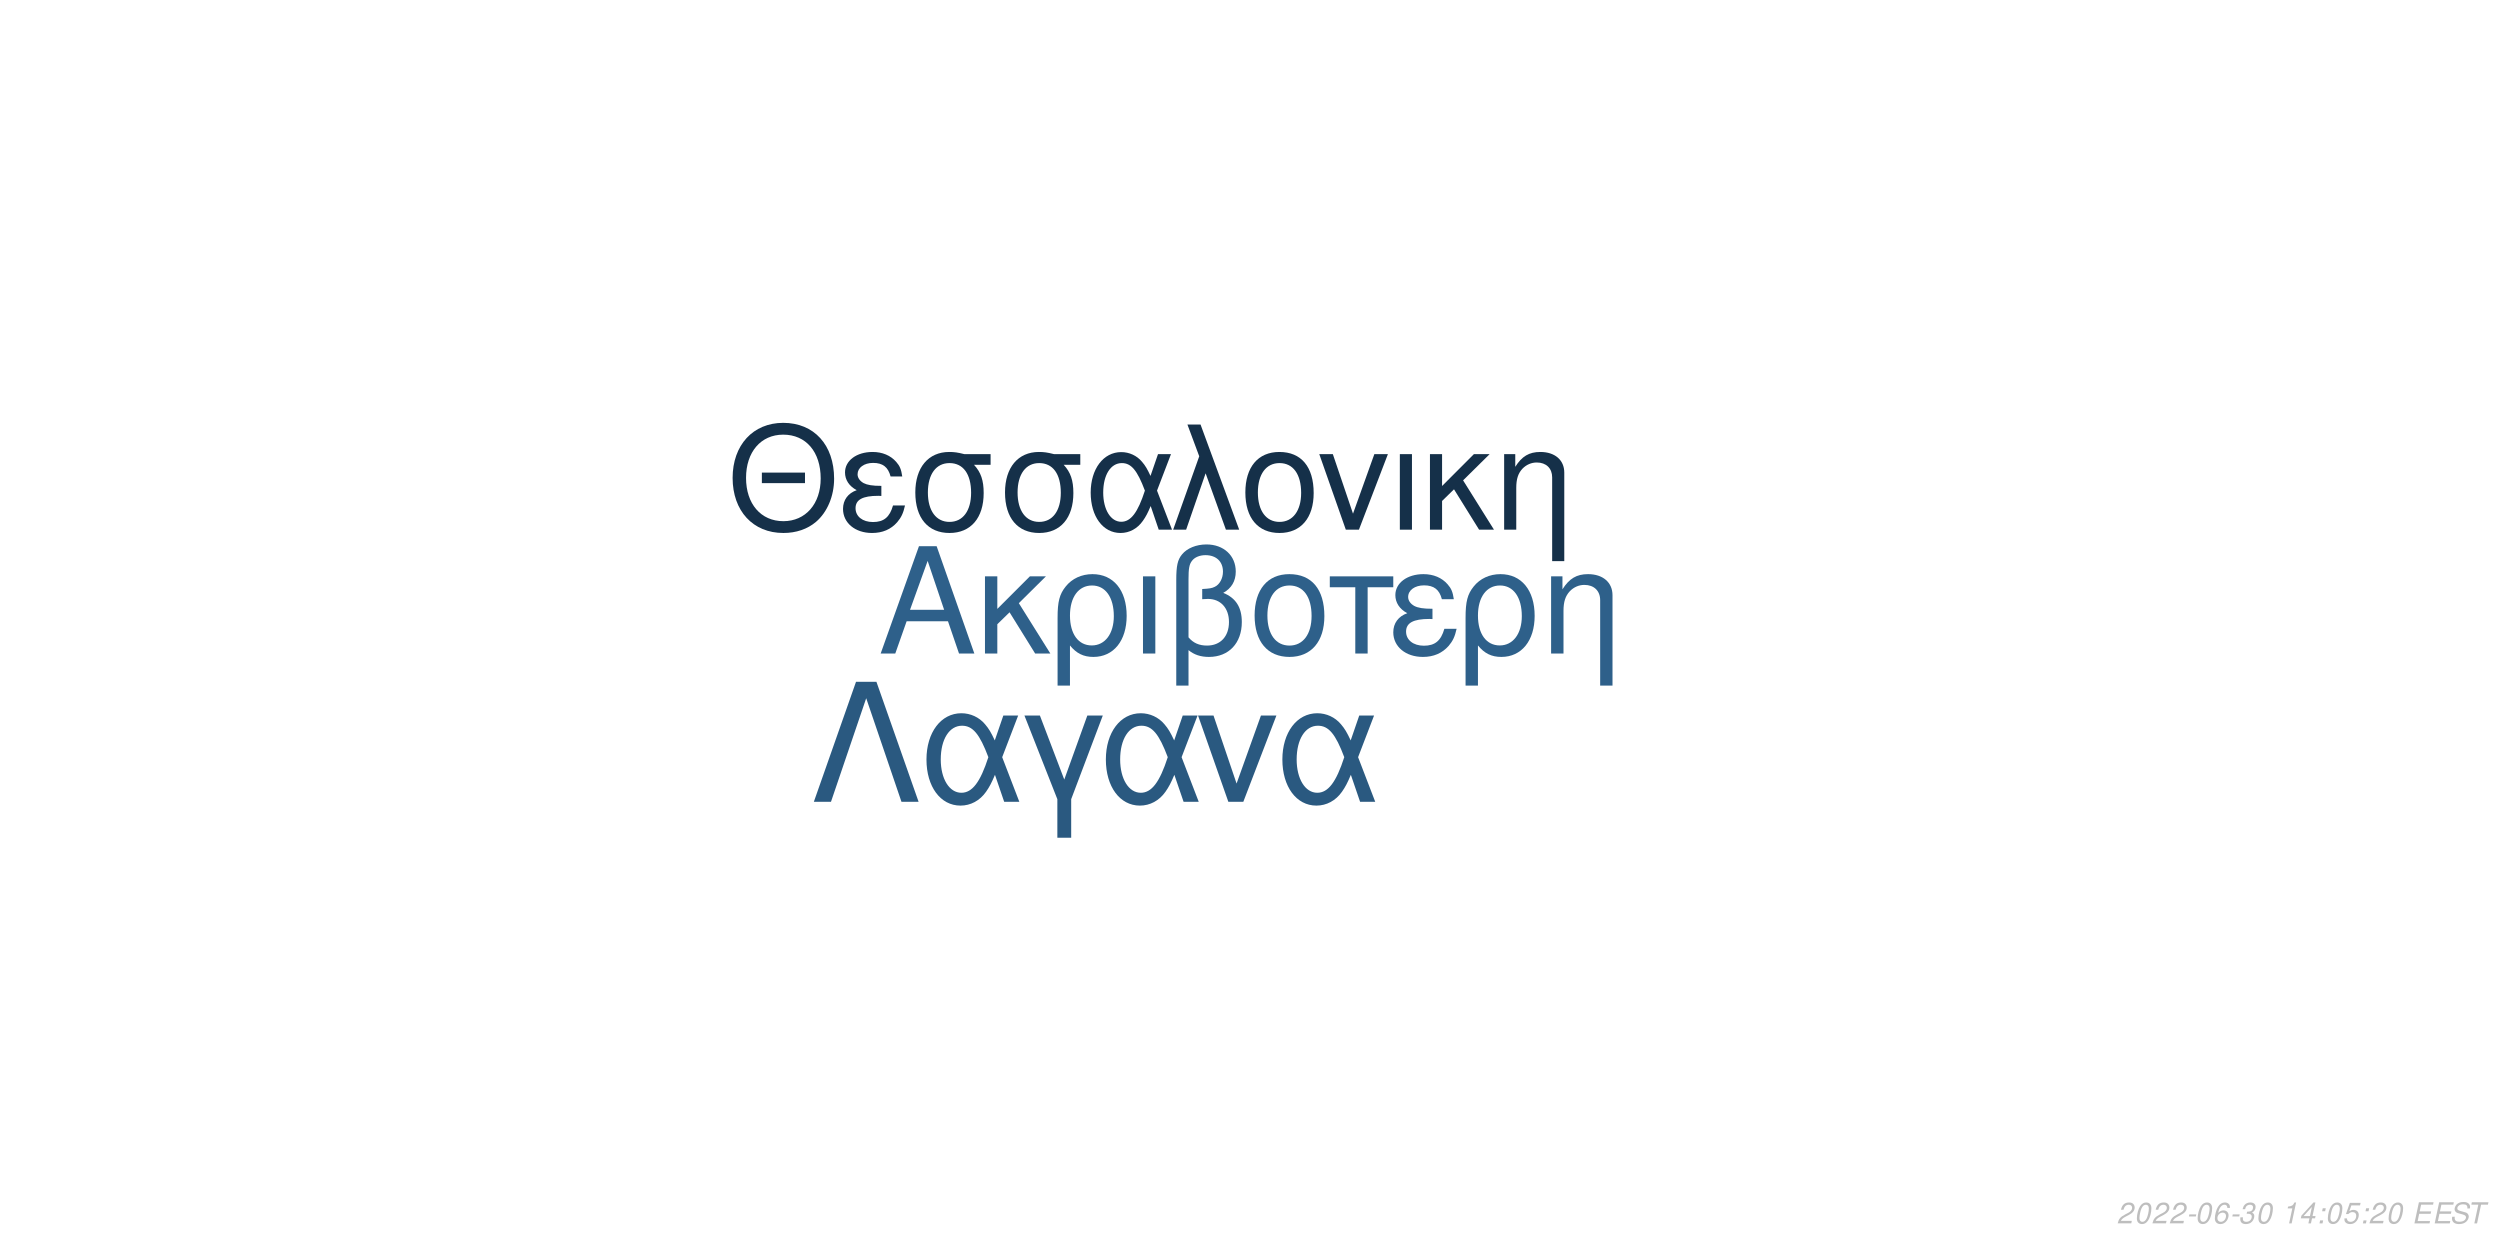
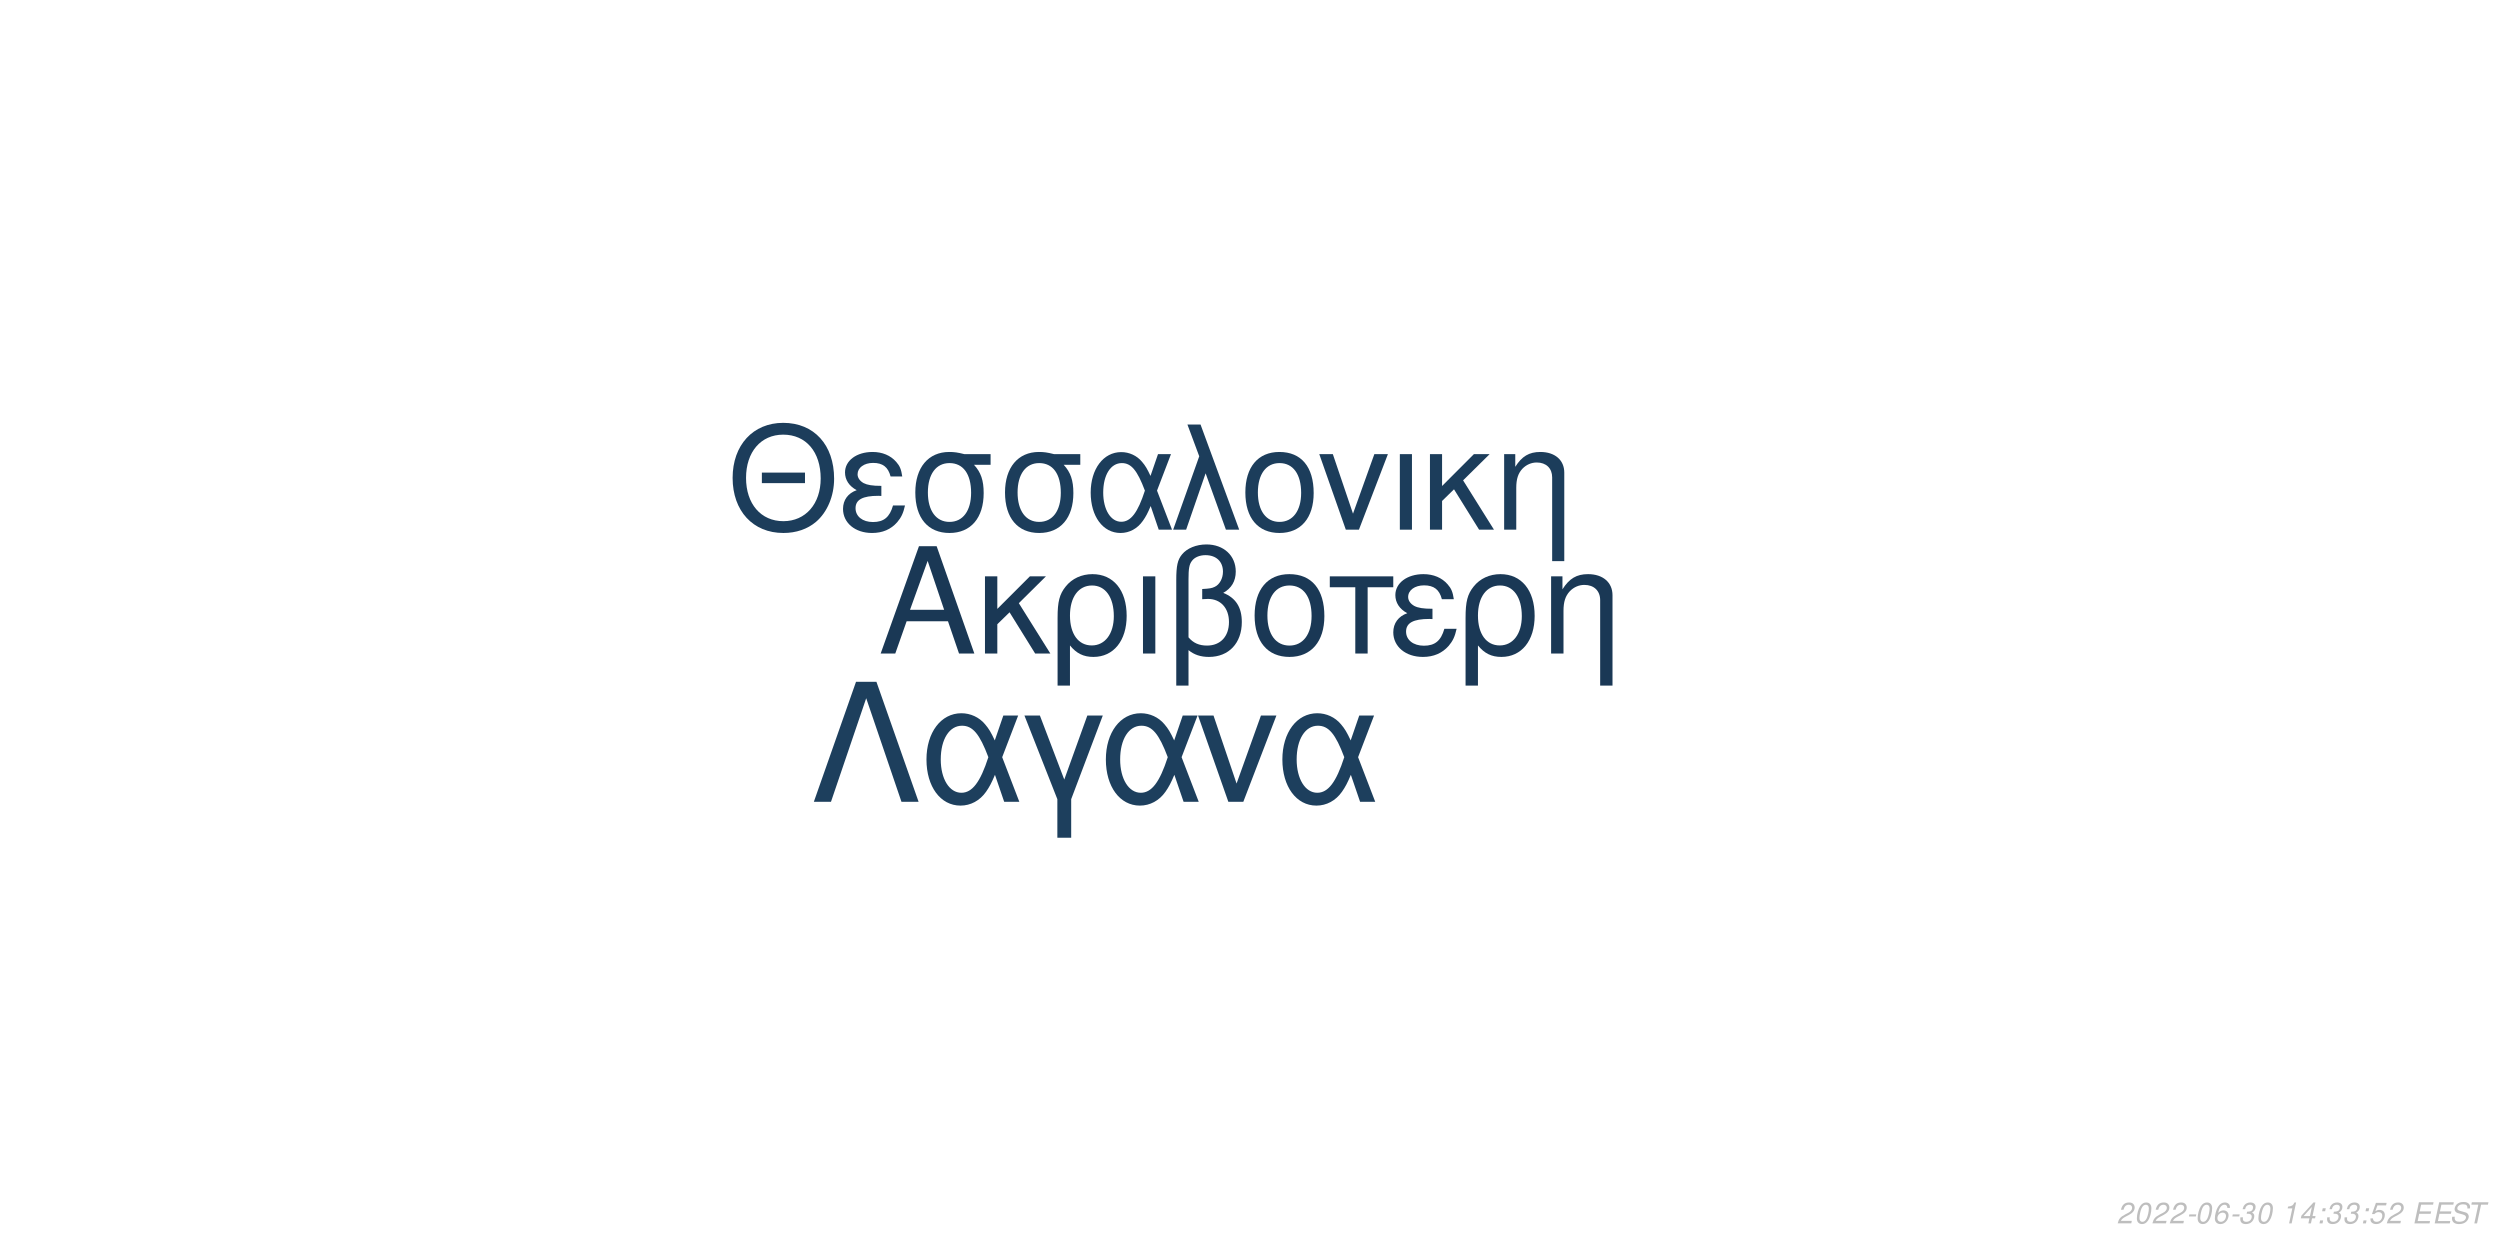
<svg xmlns="http://www.w3.org/2000/svg" xmlns:xlink="http://www.w3.org/1999/xlink" width="864pt" height="432pt" viewBox="0 0 864 432" version="1.1">
  <defs>
    <g>
      <symbol overflow="visible" id="glyph0-0">
        <path style="stroke:none;" d="" />
      </symbol>
      <symbol overflow="visible" id="glyph0-1">
        <path style="stroke:none;" d="M 24.125 -11.141 L 27.938 0 L 33.234 0 L 20.203 -37.094 L 14.094 -37.094 L 0.859 0 L 5.906 0 L 9.828 -11.141 Z M 22.797 -15.109 L 11 -15.109 L 17.094 -32.016 Z M 22.797 -15.109 " />
      </symbol>
      <symbol overflow="visible" id="glyph0-2">
        <path style="stroke:none;" d="M 7.172 -15.422 L 7.172 -26.672 L 2.906 -26.672 L 2.906 0 L 7.172 0 L 7.172 -10.125 L 11.406 -14.25 L 20.25 0 L 25.5 0 L 14.609 -17.406 L 23.969 -26.672 L 18.422 -26.672 Z M 7.172 -15.422 " />
      </symbol>
      <symbol overflow="visible" id="glyph0-3">
        <path style="stroke:none;" d="M 3 11.094 L 7.281 11.094 L 7.281 -2.797 C 9.516 -0.047 11.953 1.172 15.375 1.172 C 22.344 1.172 26.875 -4.422 26.875 -13.031 C 26.875 -21.891 22.297 -27.438 15.062 -27.438 C 11.297 -27.438 7.984 -25.906 5.797 -23.156 C 3.672 -20.516 3 -17.969 3 -12.359 Z M 14.906 -23.516 C 19.547 -23.516 22.438 -19.438 22.438 -12.922 C 22.438 -6.812 19.391 -2.797 14.812 -2.797 C 10.172 -2.797 7.281 -6.766 7.281 -13.125 C 7.281 -19.484 10.234 -23.516 14.906 -23.516 Z M 14.906 -23.516 " />
      </symbol>
      <symbol overflow="visible" id="glyph0-4">
        <path style="stroke:none;" d="M 3.516 0 L 7.781 0 L 7.781 -26.672 L 3.516 -26.672 Z M 3.516 0 " />
      </symbol>
      <symbol overflow="visible" id="glyph0-5">
        <path style="stroke:none;" d="M 4.016 11.094 L 8.25 11.094 L 8.25 -1.172 C 10.172 0.406 12.422 1.172 15.312 1.172 C 22.188 1.172 26.672 -3.609 26.672 -10.891 C 26.672 -15.984 24.578 -19.234 20.25 -20.969 C 23.109 -22.547 24.578 -25.031 24.578 -28.344 C 24.578 -33.844 20.406 -37.703 14.453 -37.703 C 10.938 -37.703 7.734 -36.391 6 -34.25 C 4.484 -32.422 4.016 -30.328 4.016 -25.391 Z M 8.25 -25.656 C 8.25 -29.359 8.5 -30.844 9.469 -32.062 C 10.375 -33.281 12.156 -34 14.094 -34 C 17.812 -34 20.156 -31.812 20.156 -28.297 C 20.156 -25.953 18.984 -23.812 17.297 -23.047 C 16.281 -22.547 15.469 -22.438 12.984 -22.297 L 12.984 -18.781 C 13.734 -18.828 14.344 -18.875 14.969 -18.875 C 19.344 -18.875 22.234 -15.719 22.234 -10.891 C 22.234 -5.906 19.281 -2.75 14.656 -2.75 C 11.953 -2.75 9.922 -3.609 8.25 -5.594 Z M 8.25 -25.656 " />
      </symbol>
      <symbol overflow="visible" id="glyph0-6">
        <path style="stroke:none;" d="M 14.094 -27.438 C 6.562 -27.438 2.094 -22.094 2.094 -13.125 C 2.094 -4.125 6.562 1.172 14.141 1.172 C 21.672 1.172 26.203 -4.172 26.203 -12.922 C 26.203 -22.188 21.828 -27.438 14.094 -27.438 Z M 14.141 -23.516 C 18.938 -23.516 21.781 -19.594 21.781 -12.984 C 21.781 -6.672 18.828 -2.75 14.141 -2.75 C 9.422 -2.75 6.516 -6.672 6.516 -13.125 C 6.516 -19.594 9.422 -23.516 14.141 -23.516 Z M 14.141 -23.516 " />
      </symbol>
      <symbol overflow="visible" id="glyph0-7">
        <path style="stroke:none;" d="M 7.891 0 L 12.156 0 L 12.156 -22.906 L 21.016 -22.906 L 21.016 -26.672 L -0.922 -26.672 L -0.922 -22.906 L 7.891 -22.906 Z M 7.891 0 " />
      </symbol>
      <symbol overflow="visible" id="glyph0-8">
        <path style="stroke:none;" d="M 14.562 -15.469 C 11.344 -15.469 9.562 -15.781 8.297 -16.438 C 6.922 -17.203 6.156 -18.328 6.156 -19.547 C 6.156 -21.891 8.453 -23.562 11.656 -23.562 C 15.062 -23.562 16.953 -22.094 17.812 -18.781 L 21.938 -18.781 C 21.578 -21.266 21.062 -22.5 19.797 -23.922 C 17.812 -26.203 14.906 -27.438 11.453 -27.438 C 5.797 -27.438 1.734 -24.375 1.734 -20.203 C 1.734 -17.609 3.156 -15.375 5.859 -13.938 C 2.797 -12.875 1.016 -10.484 1.016 -7.328 C 1.016 -2.391 5.297 1.172 11.25 1.172 C 14.969 1.172 17.906 -0.109 20.156 -2.641 C 21.578 -4.328 22.297 -5.797 22.906 -8.547 L 18.672 -8.547 C 17.5 -4.422 15.422 -2.703 11.609 -2.703 C 7.938 -2.703 5.438 -4.688 5.438 -7.578 C 5.438 -10.578 7.938 -11.953 13.484 -11.953 C 13.641 -11.953 14.094 -11.953 14.562 -11.906 Z M 14.562 -15.469 " />
      </symbol>
      <symbol overflow="visible" id="glyph0-9">
        <path style="stroke:none;" d="M 3.562 -26.672 L 3.562 0 L 7.844 0 L 7.844 -14.703 C 7.844 -17.906 8.5 -19.891 10.031 -21.531 C 11.406 -22.953 13.188 -23.719 15.062 -23.719 C 18.375 -23.719 20.516 -21.672 20.516 -18.469 L 20.516 11.094 L 24.781 11.094 L 24.781 -20.156 C 24.781 -24.578 21.469 -27.438 16.328 -27.438 C 12.359 -27.438 9.828 -25.906 7.484 -22.188 L 7.484 -26.672 Z M 3.562 -26.672 " />
      </symbol>
      <symbol overflow="visible" id="glyph1-0">
        <path style="stroke:none;" d="" />
      </symbol>
      <symbol overflow="visible" id="glyph1-1">
        <path style="stroke:none;" d="M 26.859 -19.734 L 11.953 -19.734 L 11.953 -16.094 L 26.859 -16.094 Z M 19.328 -36.922 C 8.922 -36.922 1.844 -29.25 1.844 -17.891 C 1.844 -6.484 8.875 1.141 19.391 1.141 C 23.812 1.141 27.703 -0.203 30.641 -2.688 C 34.578 -6.031 36.922 -11.656 36.922 -17.594 C 36.922 -29.297 30 -36.922 19.328 -36.922 Z M 19.328 -32.844 C 27.203 -32.844 32.281 -26.906 32.281 -17.688 C 32.281 -8.922 27.062 -2.938 19.391 -2.938 C 11.609 -2.938 6.484 -8.922 6.484 -17.891 C 6.484 -26.859 11.609 -32.844 19.328 -32.844 Z M 19.328 -32.844 " />
      </symbol>
      <symbol overflow="visible" id="glyph1-2">
        <path style="stroke:none;" d="M 14.25 -15.141 C 11.109 -15.141 9.375 -15.453 8.125 -16.094 C 6.781 -16.844 6.031 -17.938 6.031 -19.141 C 6.031 -21.422 8.266 -23.078 11.406 -23.078 C 14.75 -23.078 16.594 -21.625 17.438 -18.391 L 21.469 -18.391 C 21.125 -20.828 20.625 -22.031 19.391 -23.422 C 17.438 -25.656 14.594 -26.859 11.219 -26.859 C 5.688 -26.859 1.688 -23.875 1.688 -19.781 C 1.688 -17.234 3.094 -15.047 5.734 -13.656 C 2.734 -12.609 1 -10.266 1 -7.172 C 1 -2.344 5.188 1.141 11.016 1.141 C 14.656 1.141 17.547 -0.094 19.734 -2.594 C 21.125 -4.234 21.828 -5.688 22.422 -8.375 L 18.281 -8.375 C 17.141 -4.328 15.094 -2.641 11.359 -2.641 C 7.766 -2.641 5.328 -4.578 5.328 -7.422 C 5.328 -10.359 7.766 -11.703 13.203 -11.703 C 13.359 -11.703 13.797 -11.703 14.25 -11.656 Z M 14.25 -15.141 " />
      </symbol>
      <symbol overflow="visible" id="glyph1-3">
        <path style="stroke:none;" d="M 29 -26.109 L 19.938 -26.109 C 17.594 -26.703 16.438 -26.859 14.703 -26.859 C 7.469 -26.859 2.984 -21.469 2.984 -12.859 C 2.984 -4.031 7.375 1.141 14.797 1.141 C 22.172 1.141 26.609 -4.078 26.609 -12.656 C 26.609 -17.047 25.656 -19.828 23.266 -22.422 L 29 -22.422 Z M 14.797 -23.016 C 19.531 -23.016 22.266 -19.234 22.266 -12.75 C 22.266 -6.531 19.438 -2.688 14.797 -2.688 C 10.172 -2.688 7.328 -6.531 7.328 -12.859 C 7.328 -19.188 10.172 -23.016 14.797 -23.016 Z M 14.797 -23.016 " />
      </symbol>
      <symbol overflow="visible" id="glyph1-4">
        <path style="stroke:none;" d="M 29.344 -26.109 L 24.859 -26.109 L 22.266 -18.578 C 21.125 -21.031 20.484 -22.125 19.328 -23.469 C 17.547 -25.609 14.906 -26.812 12.156 -26.812 C 5.984 -26.812 1.594 -20.984 1.594 -12.812 C 1.594 -4.578 5.828 1.141 11.906 1.141 C 14.953 1.141 17.734 -0.344 19.625 -3.047 C 20.672 -4.531 21.281 -5.688 22.328 -8.172 L 25.109 0 L 29.703 0 L 24.516 -13.5 Z M 20.328 -13.5 C 17.891 -5.922 15.453 -2.734 12.156 -2.734 C 8.516 -2.734 5.922 -6.922 5.922 -12.812 C 5.922 -18.938 8.516 -23.016 12.359 -23.016 C 15.594 -23.016 17.688 -20.531 20.328 -13.5 Z M 20.328 -13.5 " />
      </symbol>
      <symbol overflow="visible" id="glyph1-5">
        <path style="stroke:none;" d="M 1.094 0 L 5.578 0 L 12.312 -19.484 L 19.328 0 L 23.922 0 L 10.562 -36.328 L 6.031 -36.328 L 10.109 -25.359 Z M 1.094 0 " />
      </symbol>
      <symbol overflow="visible" id="glyph1-6">
        <path style="stroke:none;" d="M 13.797 -26.859 C 6.422 -26.859 2.047 -21.625 2.047 -12.859 C 2.047 -4.031 6.422 1.141 13.859 1.141 C 21.234 1.141 25.656 -4.078 25.656 -12.656 C 25.656 -21.719 21.375 -26.859 13.797 -26.859 Z M 13.859 -23.016 C 18.531 -23.016 21.328 -19.188 21.328 -12.703 C 21.328 -6.531 18.438 -2.688 13.859 -2.688 C 9.219 -2.688 6.375 -6.531 6.375 -12.859 C 6.375 -19.188 9.219 -23.016 13.859 -23.016 Z M 13.859 -23.016 " />
      </symbol>
      <symbol overflow="visible" id="glyph1-7">
        <path style="stroke:none;" d="M 14.297 0 L 24.312 -26.109 L 19.625 -26.109 L 12.25 -5.531 L 5.281 -26.109 L 0.594 -26.109 L 9.766 0 Z M 14.297 0 " />
      </symbol>
      <symbol overflow="visible" id="glyph1-8">
        <path style="stroke:none;" d="M 3.438 0 L 7.625 0 L 7.625 -26.109 L 3.438 -26.109 Z M 3.438 0 " />
      </symbol>
      <symbol overflow="visible" id="glyph1-9">
        <path style="stroke:none;" d="M 7.031 -15.094 L 7.031 -26.109 L 2.844 -26.109 L 2.844 0 L 7.031 0 L 7.031 -9.922 L 11.156 -13.953 L 19.828 0 L 24.969 0 L 14.297 -17.047 L 23.469 -26.109 L 18.031 -26.109 Z M 7.031 -15.094 " />
      </symbol>
      <symbol overflow="visible" id="glyph1-10">
        <path style="stroke:none;" d="M 3.484 -26.109 L 3.484 0 L 7.672 0 L 7.672 -14.406 C 7.672 -17.547 8.328 -19.484 9.812 -21.078 C 11.156 -22.469 12.906 -23.219 14.75 -23.219 C 17.984 -23.219 20.078 -21.234 20.078 -18.094 L 20.078 10.859 L 24.266 10.859 L 24.266 -19.734 C 24.266 -24.062 21.031 -26.859 16 -26.859 C 12.109 -26.859 9.609 -25.359 7.328 -21.719 L 7.328 -26.109 Z M 3.484 -26.109 " />
      </symbol>
      <symbol overflow="visible" id="glyph2-0">
        <path style="stroke:none;" d="" />
      </symbol>
      <symbol overflow="visible" id="glyph2-1">
        <path style="stroke:none;" d="M 22.531 -41.484 L 15.484 -41.484 L 0.906 0 L 6.828 0 L 19 -35.797 L 31.188 0 L 37.109 0 Z M 22.531 -41.484 " />
      </symbol>
      <symbol overflow="visible" id="glyph2-2">
        <path style="stroke:none;" d="M 33.516 -29.812 L 28.391 -29.812 L 25.438 -21.219 C 24.125 -24.016 23.391 -25.266 22.078 -26.797 C 20.031 -29.25 17.016 -30.609 13.891 -30.609 C 6.828 -30.609 1.828 -23.953 1.828 -14.625 C 1.828 -5.234 6.656 1.312 13.594 1.312 C 17.078 1.312 20.266 -0.391 22.422 -3.469 C 23.609 -5.172 24.297 -6.484 25.5 -9.328 L 28.688 0 L 33.922 0 L 28 -15.422 Z M 23.219 -15.422 C 20.422 -6.766 17.641 -3.125 13.891 -3.125 C 9.734 -3.125 6.766 -7.906 6.766 -14.625 C 6.766 -21.625 9.734 -26.297 14.109 -26.297 C 17.812 -26.297 20.203 -23.453 23.219 -15.422 Z M 23.219 -15.422 " />
      </symbol>
      <symbol overflow="visible" id="glyph2-3">
        <path style="stroke:none;" d="M 12.062 12.406 L 16.844 12.406 L 16.844 -0.906 L 27.766 -29.812 L 22.422 -29.812 L 14.453 -7.688 L 6.031 -29.812 L 0.688 -29.812 L 12.062 -0.906 Z M 12.062 12.406 " />
      </symbol>
      <symbol overflow="visible" id="glyph2-4">
        <path style="stroke:none;" d="M 16.328 0 L 27.766 -29.812 L 22.422 -29.812 L 14 -6.312 L 6.031 -29.812 L 0.688 -29.812 L 11.156 0 Z M 16.328 0 " />
      </symbol>
      <symbol overflow="visible" id="glyph3-0">
        <path style="stroke:none;" d="" />
      </symbol>
      <symbol overflow="visible" id="glyph3-1">
        <path style="stroke:none;" d="M 5.234 -0.875 L 1.469 -0.875 C 1.641 -1.375 2.203 -1.891 3.109 -2.344 L 4.234 -2.938 C 5.562 -3.625 6.219 -4.469 6.219 -5.484 C 6.219 -5.938 6.062 -6.359 5.797 -6.656 C 5.469 -7.047 4.984 -7.234 4.312 -7.234 C 2.766 -7.234 1.891 -6.453 1.484 -4.734 L 2.375 -4.734 C 2.484 -5.188 2.609 -5.484 2.797 -5.75 C 3.094 -6.203 3.609 -6.453 4.188 -6.453 C 4.891 -6.453 5.344 -6.031 5.344 -5.375 C 5.344 -4.703 4.859 -4.094 4.016 -3.656 L 2.984 -3.125 C 1.234 -2.188 0.797 -1.656 0.344 -0.016 L 5.047 -0.016 Z M 5.234 -0.875 " />
      </symbol>
      <symbol overflow="visible" id="glyph3-2">
        <path style="stroke:none;" d="M 4.203 -7.234 C 3.375 -7.234 2.688 -6.812 2.125 -5.984 C 1.484 -5.047 0.984 -3.188 0.984 -1.734 C 0.984 -1.109 1.172 -0.562 1.484 -0.266 C 1.797 0.047 2.281 0.234 2.766 0.234 C 3.625 0.234 4.281 -0.156 4.859 -1.016 C 5.516 -1.953 6 -3.797 6 -5.266 C 6 -6.5 5.328 -7.234 4.203 -7.234 Z M 4.094 -6.453 C 4.734 -6.453 5.125 -5.984 5.125 -5.156 C 5.125 -4.203 4.781 -2.625 4.406 -1.812 C 3.984 -0.938 3.516 -0.547 2.875 -0.547 C 2.25 -0.547 1.875 -1.031 1.875 -1.828 C 1.875 -2.797 2.203 -4.344 2.594 -5.203 C 2.984 -6.047 3.453 -6.453 4.094 -6.453 Z M 4.094 -6.453 " />
      </symbol>
      <symbol overflow="visible" id="glyph3-3">
        <path style="stroke:none;" d="M 3.516 -3.125 L 1.125 -3.125 L 0.969 -2.406 L 3.359 -2.406 Z M 3.516 -3.125 " />
      </symbol>
      <symbol overflow="visible" id="glyph3-4">
        <path style="stroke:none;" d="M 6.125 -5.344 L 6.141 -5.625 C 6.141 -6.609 5.453 -7.234 4.391 -7.234 C 3.438 -7.234 2.641 -6.719 2.016 -5.703 C 1.422 -4.781 0.938 -2.953 0.938 -1.688 C 0.938 -0.516 1.688 0.234 2.859 0.234 C 3.703 0.234 4.438 -0.156 5 -0.875 C 5.406 -1.422 5.672 -2.156 5.672 -2.766 C 5.672 -3.812 4.969 -4.5 3.906 -4.5 C 3.234 -4.5 2.672 -4.234 2.094 -3.625 C 2.406 -5.375 3.234 -6.453 4.25 -6.453 C 4.703 -6.453 5.062 -6.234 5.172 -5.844 C 5.203 -5.719 5.234 -5.578 5.25 -5.344 Z M 3.656 -3.734 C 4.344 -3.734 4.797 -3.281 4.797 -2.625 C 4.797 -1.469 3.984 -0.547 2.984 -0.547 C 2.297 -0.547 1.812 -1.047 1.812 -1.766 C 1.812 -2.859 2.625 -3.734 3.656 -3.734 Z M 3.656 -3.734 " />
      </symbol>
      <symbol overflow="visible" id="glyph3-5">
        <path style="stroke:none;" d="M 2.922 -3.312 C 3.125 -3.344 3.234 -3.344 3.375 -3.344 C 4.203 -3.344 4.688 -3 4.688 -2.406 C 4.688 -1.312 3.906 -0.547 2.781 -0.547 C 2.047 -0.547 1.594 -0.938 1.594 -1.562 C 1.594 -1.719 1.609 -1.844 1.656 -2.094 L 0.766 -2.094 C 0.734 -1.797 0.719 -1.641 0.719 -1.469 C 0.719 -0.375 1.406 0.234 2.641 0.234 C 3.547 0.234 4.297 -0.078 4.812 -0.656 C 5.266 -1.156 5.562 -1.875 5.562 -2.547 C 5.562 -3.125 5.344 -3.453 4.797 -3.734 C 5.641 -4.234 6.016 -4.844 6.016 -5.734 C 6.016 -6.656 5.312 -7.234 4.203 -7.234 C 3.375 -7.234 2.672 -6.938 2.188 -6.375 C 1.891 -6.031 1.703 -5.641 1.516 -4.906 L 2.391 -4.906 C 2.5 -5.359 2.594 -5.594 2.734 -5.812 C 3.047 -6.234 3.516 -6.453 4.078 -6.453 C 4.734 -6.453 5.141 -6.125 5.141 -5.578 C 5.141 -5.188 5.016 -4.797 4.797 -4.547 C 4.516 -4.234 4 -4.062 3.266 -4.062 L 3.078 -4.062 Z M 2.922 -3.312 " />
      </symbol>
      <symbol overflow="visible" id="glyph3-6">
        <path style="stroke:none;" d="" />
      </symbol>
      <symbol overflow="visible" id="glyph3-7">
        <path style="stroke:none;" d="M 3.703 -5.188 L 2.594 0 L 3.469 0 L 5.016 -7.234 L 4.438 -7.234 C 3.906 -6.156 3.688 -6.016 2.234 -5.812 L 2.109 -5.188 Z M 3.703 -5.188 " />
      </symbol>
      <symbol overflow="visible" id="glyph3-8">
        <path style="stroke:none;" d="M 3.625 -1.75 L 3.266 0 L 4.141 0 L 4.516 -1.75 L 5.562 -1.75 L 5.734 -2.531 L 4.688 -2.531 L 5.688 -7.234 L 5.016 -7.234 L 0.844 -2.672 L 0.641 -1.75 Z M 3.797 -2.531 L 1.594 -2.531 L 4.469 -5.703 Z M 3.797 -2.531 " />
      </symbol>
      <symbol overflow="visible" id="glyph3-9">
        <path style="stroke:none;" d="M 2.359 -1.031 L 1.312 -1.031 L 1.094 0 L 2.141 0 Z M 3.266 -5.234 L 2.219 -5.234 L 2 -4.203 L 3.047 -4.203 Z M 3.266 -5.234 " />
      </symbol>
      <symbol overflow="visible" id="glyph3-10">
        <path style="stroke:none;" d="M 6.297 -7.094 L 2.594 -7.094 L 1.234 -3.234 L 2.047 -3.234 C 2.656 -3.766 2.938 -3.906 3.531 -3.906 C 4.328 -3.906 4.797 -3.453 4.797 -2.688 C 4.797 -1.438 3.969 -0.547 2.828 -0.547 C 2.031 -0.547 1.609 -0.938 1.578 -1.734 L 0.703 -1.734 L 0.703 -1.516 C 0.703 -0.938 0.844 -0.547 1.188 -0.266 C 1.562 0.062 2.078 0.234 2.703 0.234 C 3.656 0.234 4.391 -0.156 4.984 -0.922 C 5.422 -1.5 5.672 -2.234 5.672 -2.953 C 5.672 -4 4.938 -4.672 3.812 -4.672 C 3.328 -4.672 2.906 -4.547 2.406 -4.234 L 3.109 -6.219 L 6.109 -6.219 Z M 6.297 -7.094 " />
      </symbol>
      <symbol overflow="visible" id="glyph3-11">
        <path style="stroke:none;" d="M 2.547 -3.312 L 6.5 -3.312 L 6.688 -4.141 L 2.719 -4.141 L 3.219 -6.469 L 7.344 -6.469 L 7.516 -7.297 L 2.453 -7.297 L 0.906 0 L 6.125 0 L 6.297 -0.812 L 2.016 -0.812 Z M 2.547 -3.312 " />
      </symbol>
      <symbol overflow="visible" id="glyph3-12">
        <path style="stroke:none;" d="M 7.062 -5.156 C 7.125 -5.438 7.141 -5.562 7.141 -5.703 C 7.141 -6.156 6.938 -6.594 6.594 -6.891 C 6.188 -7.25 5.656 -7.406 4.875 -7.406 C 3.844 -7.406 3.047 -7.125 2.5 -6.562 C 2.094 -6.141 1.781 -5.438 1.781 -4.922 C 1.781 -4.297 2.219 -3.766 2.891 -3.562 L 4.594 -3.094 C 5.406 -2.859 5.734 -2.578 5.734 -2.094 C 5.734 -1.781 5.547 -1.406 5.266 -1.141 C 4.844 -0.766 4.266 -0.578 3.453 -0.578 C 2.328 -0.578 1.812 -0.984 1.812 -1.906 C 1.812 -2.047 1.812 -2.125 1.844 -2.312 L 0.984 -2.312 C 0.906 -2.062 0.891 -1.906 0.891 -1.688 C 0.891 -0.484 1.797 0.234 3.297 0.234 C 4.359 0.234 5.234 -0.062 5.812 -0.609 C 6.344 -1.078 6.688 -1.797 6.688 -2.375 C 6.688 -2.641 6.609 -2.906 6.453 -3.156 C 6.234 -3.5 5.938 -3.703 5.469 -3.828 L 3.75 -4.312 C 2.984 -4.547 2.734 -4.734 2.734 -5.188 C 2.734 -5.547 2.875 -5.844 3.188 -6.109 C 3.547 -6.438 4.031 -6.594 4.703 -6.594 C 5.266 -6.594 5.688 -6.484 5.906 -6.297 C 6.094 -6.125 6.219 -5.797 6.219 -5.516 C 6.219 -5.422 6.203 -5.344 6.188 -5.156 Z M 7.062 -5.156 " />
      </symbol>
      <symbol overflow="visible" id="glyph3-13">
        <path style="stroke:none;" d="M 4.938 -6.469 L 7.312 -6.469 L 7.484 -7.297 L 1.75 -7.297 L 1.578 -6.469 L 3.984 -6.469 L 2.609 0 L 3.547 0 Z M 4.938 -6.469 " />
      </symbol>
    </g>
  </defs>
  <g id="surface1">
    <rect x="0" y="0" width="864" height="432" style="fill:rgb(100%,100%,100%);fill-opacity:1;stroke:none;" />
-     <g style="fill:rgb(18.039%,37.647%,54.118%);fill-opacity:1;">
+     <g style="fill:rgb(10.196%,21.961%,33.333%);fill-opacity:1;">
      <use xlink:href="#glyph0-1" x="303.5" y="225.861" />
      <use xlink:href="#glyph0-2" x="337.5" y="225.861" />
      <use xlink:href="#glyph0-3" x="362.5" y="225.861" />
      <use xlink:href="#glyph0-4" x="391.5" y="225.861" />
      <use xlink:href="#glyph0-5" x="402.5" y="225.861" />
      <use xlink:href="#glyph0-6" x="431.5" y="225.861" />
      <use xlink:href="#glyph0-7" x="460.5" y="225.861" />
      <use xlink:href="#glyph0-8" x="480.5" y="225.861" />
      <use xlink:href="#glyph0-3" x="503.5" y="225.861" />
      <use xlink:href="#glyph0-9" x="532.5" y="225.861" />
    </g>
-     <g style="fill:rgb(8.235%,18.824%,28.627%);fill-opacity:1;">
+     <g style="fill:rgb(10.98%,23.922%,35.686%);fill-opacity:1;">
      <use xlink:href="#glyph1-1" x="251.348" y="183.058" />
      <use xlink:href="#glyph1-2" x="290.348" y="183.058" />
      <use xlink:href="#glyph1-3" x="313.348" y="183.058" />
      <use xlink:href="#glyph1-3" x="344.348" y="183.058" />
      <use xlink:href="#glyph1-4" x="375.348" y="183.058" />
      <use xlink:href="#glyph1-5" x="404.348" y="183.058" />
      <use xlink:href="#glyph1-6" x="428.348" y="183.058" />
      <use xlink:href="#glyph1-7" x="455.348" y="183.058" />
      <use xlink:href="#glyph1-8" x="480.348" y="183.058" />
      <use xlink:href="#glyph1-9" x="491.348" y="183.058" />
      <use xlink:href="#glyph1-10" x="516.348" y="183.058" />
    </g>
-     <g style="fill:rgb(16.471%,34.902%,50.196%);fill-opacity:1;">
+     <g style="fill:rgb(11.373%,24.706%,36.471%);fill-opacity:1;">
      <use xlink:href="#glyph2-1" x="280.359" y="277.105" />
      <use xlink:href="#glyph2-2" x="318.359" y="277.105" />
      <use xlink:href="#glyph2-3" x="353.359" y="277.105" />
      <use xlink:href="#glyph2-2" x="380.359" y="277.105" />
      <use xlink:href="#glyph2-4" x="413.359" y="277.105" />
      <use xlink:href="#glyph2-2" x="441.359" y="277.105" />
    </g>
    <g style="fill:rgb(74.51%,74.51%,74.51%);fill-opacity:1;">
      <use xlink:href="#glyph3-1" x="731.52" y="422.81" />
      <use xlink:href="#glyph3-2" x="737.52" y="422.81" />
      <use xlink:href="#glyph3-1" x="743.52" y="422.81" />
      <use xlink:href="#glyph3-1" x="749.52" y="422.81" />
      <use xlink:href="#glyph3-3" x="755.52" y="422.81" />
      <use xlink:href="#glyph3-2" x="758.52" y="422.81" />
      <use xlink:href="#glyph3-4" x="764.52" y="422.81" />
      <use xlink:href="#glyph3-3" x="770.52" y="422.81" />
      <use xlink:href="#glyph3-5" x="773.52" y="422.81" />
      <use xlink:href="#glyph3-2" x="779.52" y="422.81" />
      <use xlink:href="#glyph3-6" x="785.52" y="422.81" />
      <use xlink:href="#glyph3-7" x="788.52" y="422.81" />
      <use xlink:href="#glyph3-8" x="794.52" y="422.81" />
      <use xlink:href="#glyph3-9" x="800.52" y="422.81" />
-       <use xlink:href="#glyph3-2" x="803.52" y="422.81" />
-       <use xlink:href="#glyph3-10" x="809.52" y="422.81" />
+       <use xlink:href="#glyph3-5" x="803.52" y="422.81" />
+       <use xlink:href="#glyph3-5" x="809.52" y="422.81" />
      <use xlink:href="#glyph3-9" x="815.52" y="422.81" />
-       <use xlink:href="#glyph3-1" x="818.52" y="422.81" />
-       <use xlink:href="#glyph3-2" x="824.52" y="422.81" />
+       <use xlink:href="#glyph3-10" x="818.52" y="422.81" />
+       <use xlink:href="#glyph3-1" x="824.52" y="422.81" />
      <use xlink:href="#glyph3-6" x="830.52" y="422.81" />
      <use xlink:href="#glyph3-11" x="833.52" y="422.81" />
      <use xlink:href="#glyph3-11" x="840.52" y="422.81" />
      <use xlink:href="#glyph3-12" x="846.52" y="422.81" />
      <use xlink:href="#glyph3-13" x="852.52" y="422.81" />
    </g>
  </g>
</svg>
